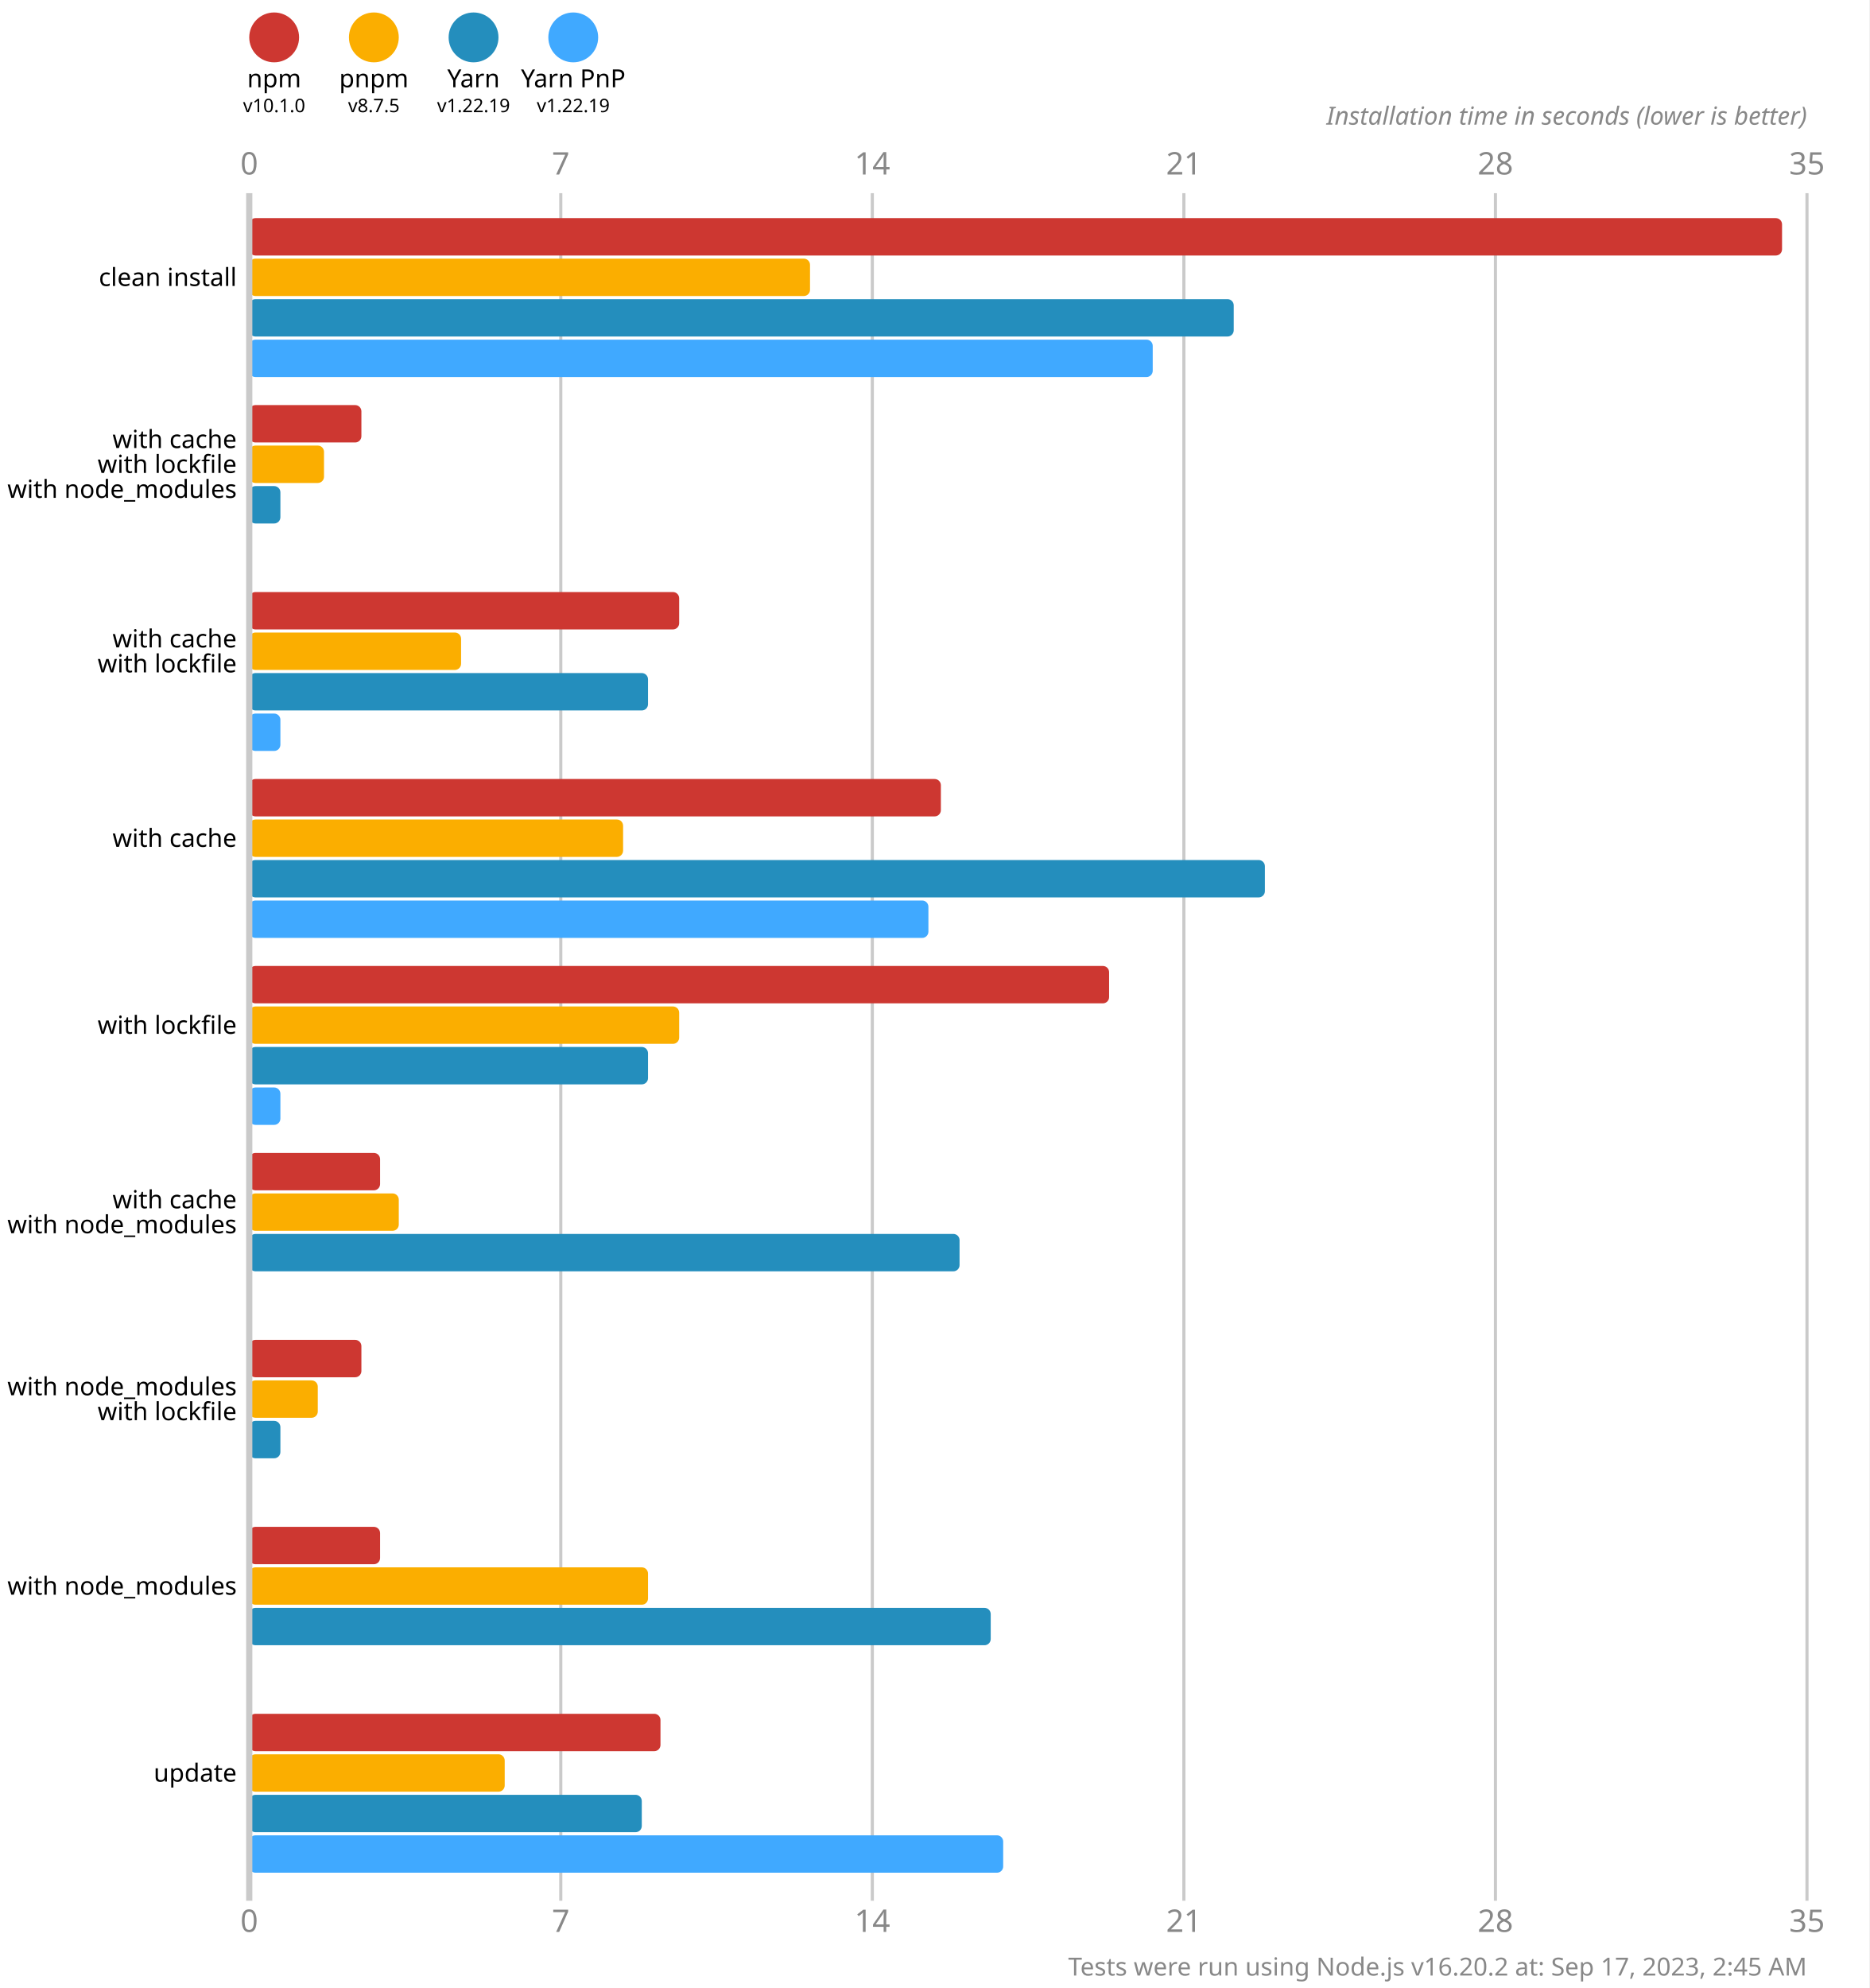
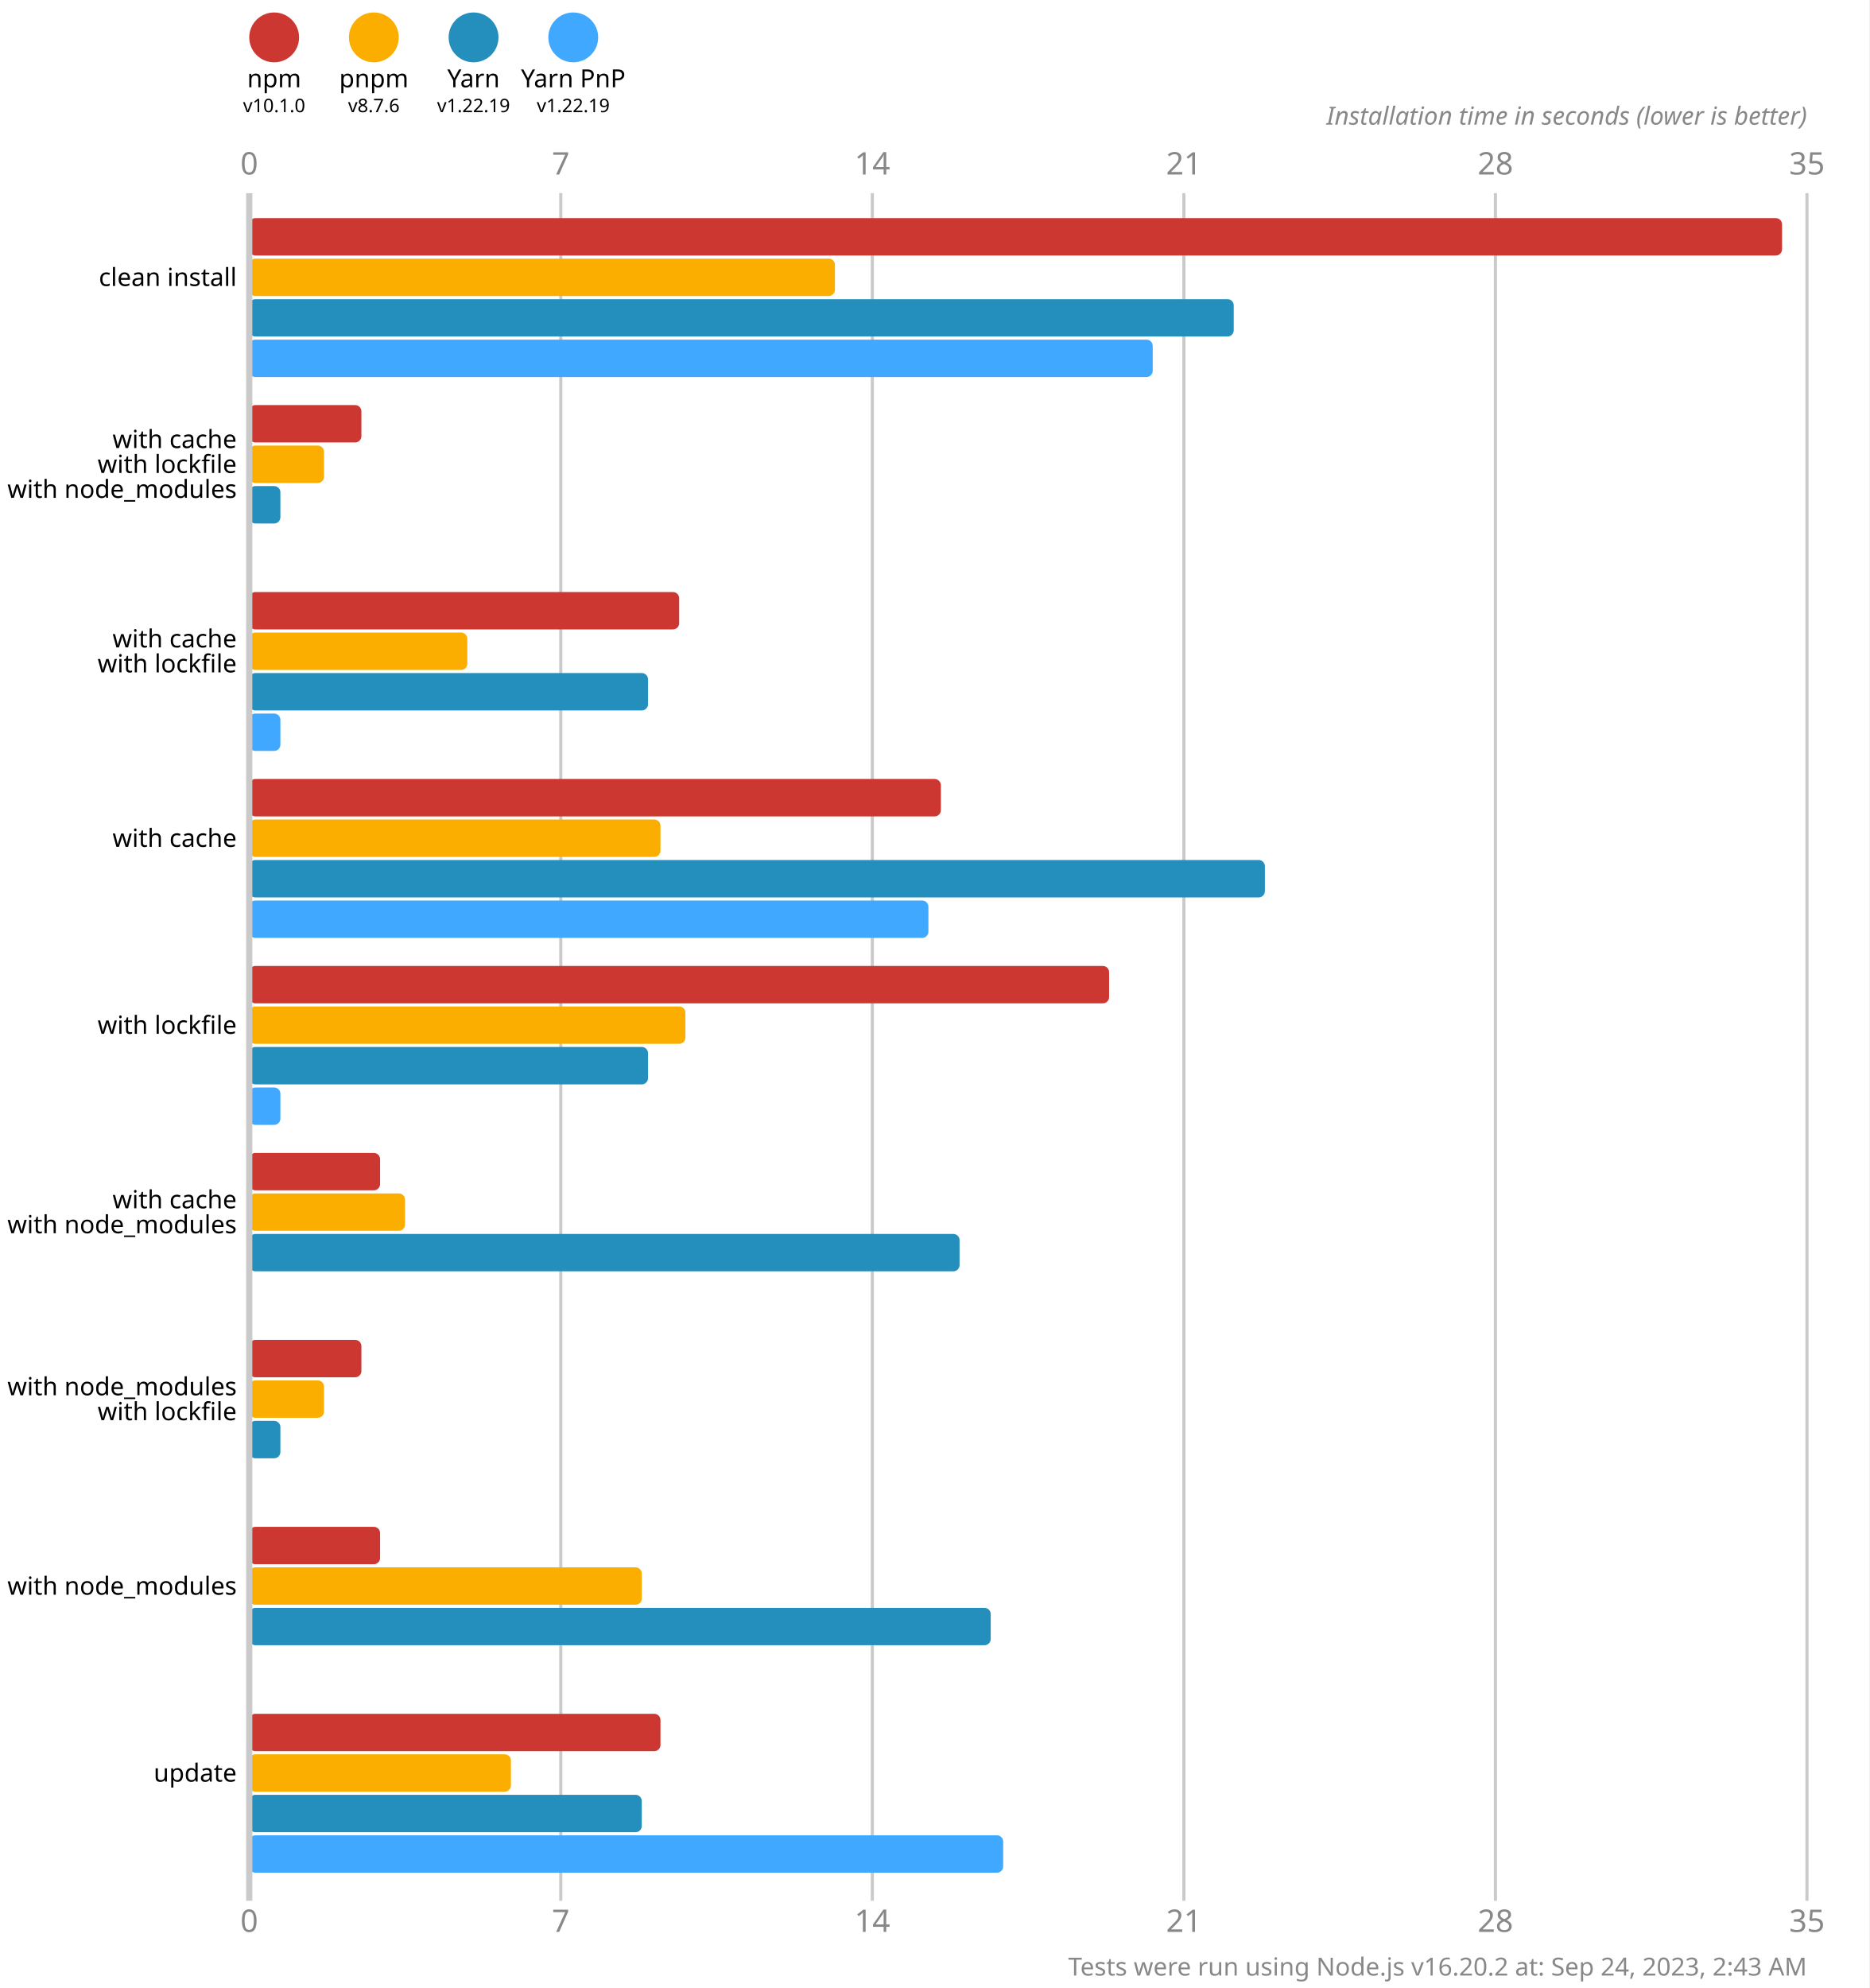
<svg xmlns="http://www.w3.org/2000/svg" version="1.1" viewBox="0 0 300 319">
  <style>
    .font { font-family: sans-serif; }
    .s3 { font-size: 3px; }
    .s4 { font-size: 4px; }
    .s5 { font-size: 5px; }
    .line { stroke: #cacaca; }
    .width { stroke-width: 0.5; }
    .text { fill: #888; }
  </style>
  <rect x="0" y="0" width="300" height="319" fill="#fff" />
  <circle cx="44" cy="6" r="4" fill="#cd3731" />
  <text x="44" y="14" class="font s4" text-anchor="middle">npm</text>
  <text x="44" y="18" class="font s3" text-anchor="middle">v10.1.0</text>
  <circle cx="60" cy="6" r="4" fill="#fbae00" />
  <text x="60" y="14" class="font s4" text-anchor="middle">pnpm</text>
-   <text x="60" y="18" class="font s3" text-anchor="middle">v8.7.5</text>
+   <text x="60" y="18" class="font s3" text-anchor="middle">v8.7.6</text>
  <circle cx="76" cy="6" r="4" fill="#248ebd" />
  <text x="76" y="14" class="font s4" text-anchor="middle">Yarn</text>
  <text x="76" y="18" class="font s3" text-anchor="middle">v1.22.19</text>
  <circle cx="92" cy="6" r="4" fill="#40a9ff" />
  <text x="92" y="14" class="font s4" text-anchor="middle">Yarn PnP</text>
  <text x="92" y="18" class="font s3" text-anchor="middle">v1.22.19</text>
  <text x="40" y="28" class="font s5 text" text-anchor="middle">0</text>
  <text x="40" y="310" class="font s5 text" text-anchor="middle">0</text>
  <line x1="90" y1="31" x2="90" y2="305" class="line width" />
  <text x="90" y="28" class="font s5 text" text-anchor="middle">7</text>
  <text x="90" y="310" class="font s5 text" text-anchor="middle">7</text>
  <line x1="140" y1="31" x2="140" y2="305" class="line width" />
  <text x="140" y="28" class="font s5 text" text-anchor="middle">14</text>
  <text x="140" y="310" class="font s5 text" text-anchor="middle">14</text>
  <line x1="190" y1="31" x2="190" y2="305" class="line width" />
  <text x="190" y="28" class="font s5 text" text-anchor="middle">21</text>
  <text x="190" y="310" class="font s5 text" text-anchor="middle">21</text>
  <line x1="240" y1="31" x2="240" y2="305" class="line width" />
  <text x="240" y="28" class="font s5 text" text-anchor="middle">28</text>
  <text x="240" y="310" class="font s5 text" text-anchor="middle">28</text>
  <line x1="290" y1="31" x2="290" y2="305" class="line width" />
  <text x="290" y="28" class="font s5 text" text-anchor="middle">35</text>
  <text x="290" y="310" class="font s5 text" text-anchor="middle">35</text>
  <text x="290" y="20" class="font s4 text" font-style="italic" text-anchor="end">Installation time in seconds (lower is better)</text>
  <rect x="40" y="35" width="246" height="6" fill="#cd3731" rx="1" ry="1" />
-   <rect x="40" y="41.5" width="90" height="6" fill="#fbae00" rx="1" ry="1" />
+   <rect x="40" y="41.5" width="94" height="6" fill="#fbae00" rx="1" ry="1" />
  <rect x="40" y="48" width="158" height="6" fill="#248ebd" rx="1" ry="1" />
  <rect x="40" y="54.5" width="145" height="6" fill="#40a9ff" rx="1" ry="1" />
  <rect x="40" y="65" width="18" height="6" fill="#cd3731" rx="1" ry="1" />
  <rect x="40" y="71.5" width="12" height="6" fill="#fbae00" rx="1" ry="1" />
  <rect x="40" y="78" width="5" height="6" fill="#248ebd" rx="1" ry="1" />
  <rect x="40" y="84.5" width="0" height="6" fill="#40a9ff" rx="1" ry="1" />
  <rect x="40" y="95" width="69" height="6" fill="#cd3731" rx="1" ry="1" />
-   <rect x="40" y="101.5" width="34" height="6" fill="#fbae00" rx="1" ry="1" />
+   <rect x="40" y="101.5" width="35" height="6" fill="#fbae00" rx="1" ry="1" />
  <rect x="40" y="108" width="64" height="6" fill="#248ebd" rx="1" ry="1" />
  <rect x="40" y="114.5" width="5" height="6" fill="#40a9ff" rx="1" ry="1" />
  <rect x="40" y="125" width="111" height="6" fill="#cd3731" rx="1" ry="1" />
-   <rect x="40" y="131.5" width="60" height="6" fill="#fbae00" rx="1" ry="1" />
+   <rect x="40" y="131.5" width="66" height="6" fill="#fbae00" rx="1" ry="1" />
  <rect x="40" y="138" width="163" height="6" fill="#248ebd" rx="1" ry="1" />
  <rect x="40" y="144.5" width="109" height="6" fill="#40a9ff" rx="1" ry="1" />
  <rect x="40" y="155" width="138" height="6" fill="#cd3731" rx="1" ry="1" />
-   <rect x="40" y="161.5" width="69" height="6" fill="#fbae00" rx="1" ry="1" />
+   <rect x="40" y="161.5" width="70" height="6" fill="#fbae00" rx="1" ry="1" />
  <rect x="40" y="168" width="64" height="6" fill="#248ebd" rx="1" ry="1" />
  <rect x="40" y="174.5" width="5" height="6" fill="#40a9ff" rx="1" ry="1" />
  <rect x="40" y="185" width="21" height="6" fill="#cd3731" rx="1" ry="1" />
-   <rect x="40" y="191.5" width="24" height="6" fill="#fbae00" rx="1" ry="1" />
+   <rect x="40" y="191.5" width="25" height="6" fill="#fbae00" rx="1" ry="1" />
  <rect x="40" y="198" width="114" height="6" fill="#248ebd" rx="1" ry="1" />
  <rect x="40" y="204.5" width="0" height="6" fill="#40a9ff" rx="1" ry="1" />
  <rect x="40" y="215" width="18" height="6" fill="#cd3731" rx="1" ry="1" />
-   <rect x="40" y="221.5" width="11" height="6" fill="#fbae00" rx="1" ry="1" />
+   <rect x="40" y="221.5" width="12" height="6" fill="#fbae00" rx="1" ry="1" />
  <rect x="40" y="228" width="5" height="6" fill="#248ebd" rx="1" ry="1" />
  <rect x="40" y="234.5" width="0" height="6" fill="#40a9ff" rx="1" ry="1" />
  <rect x="40" y="245" width="21" height="6" fill="#cd3731" rx="1" ry="1" />
-   <rect x="40" y="251.5" width="64" height="6" fill="#fbae00" rx="1" ry="1" />
+   <rect x="40" y="251.5" width="63" height="6" fill="#fbae00" rx="1" ry="1" />
  <rect x="40" y="258" width="119" height="6" fill="#248ebd" rx="1" ry="1" />
  <rect x="40" y="264.5" width="0" height="6" fill="#40a9ff" rx="1" ry="1" />
  <rect x="40" y="275" width="66" height="6" fill="#cd3731" rx="1" ry="1" />
-   <rect x="40" y="281.5" width="41" height="6" fill="#fbae00" rx="1" ry="1" />
+   <rect x="40" y="281.5" width="42" height="6" fill="#fbae00" rx="1" ry="1" />
  <rect x="40" y="288" width="63" height="6" fill="#248ebd" rx="1" ry="1" />
  <rect x="40" y="294.5" width="121" height="6" fill="#40a9ff" rx="1" ry="1" />
  <line x1="40" y1="31" x2="40" y2="305" class="line" />
  <text x="38" y="44.5" class="font s4" dominant-baseline="middle" text-anchor="end">clean install</text>
  <text x="38" y="70.5" class="font s4" dominant-baseline="middle" text-anchor="end">with cache</text>
  <text x="38" y="74.5" class="font s4" dominant-baseline="middle" text-anchor="end">with lockfile</text>
  <text x="38" y="78.5" class="font s4" dominant-baseline="middle" text-anchor="end">with node_modules</text>
  <text x="38" y="102.5" class="font s4" dominant-baseline="middle" text-anchor="end">with cache</text>
  <text x="38" y="106.5" class="font s4" dominant-baseline="middle" text-anchor="end">with lockfile</text>
  <text x="38" y="134.5" class="font s4" dominant-baseline="middle" text-anchor="end">with cache</text>
  <text x="38" y="164.5" class="font s4" dominant-baseline="middle" text-anchor="end">with lockfile</text>
  <text x="38" y="192.5" class="font s4" dominant-baseline="middle" text-anchor="end">with cache</text>
  <text x="38" y="196.5" class="font s4" dominant-baseline="middle" text-anchor="end">with node_modules</text>
  <text x="38" y="222.5" class="font s4" dominant-baseline="middle" text-anchor="end">with node_modules</text>
  <text x="38" y="226.5" class="font s4" dominant-baseline="middle" text-anchor="end">with lockfile</text>
  <text x="38" y="254.5" class="font s4" dominant-baseline="middle" text-anchor="end">with node_modules</text>
  <text x="38" y="284.5" class="font s4" dominant-baseline="middle" text-anchor="end">update</text>
-   <text x="290" y="317" class="font s4 text" text-anchor="end">Tests were run using Node.js v16.20.2 at: Sep 17, 2023, 2:45 AM</text>
+   <text x="290" y="317" class="font s4 text" text-anchor="end">Tests were run using Node.js v16.20.2 at: Sep 24, 2023, 2:43 AM</text>
</svg>
